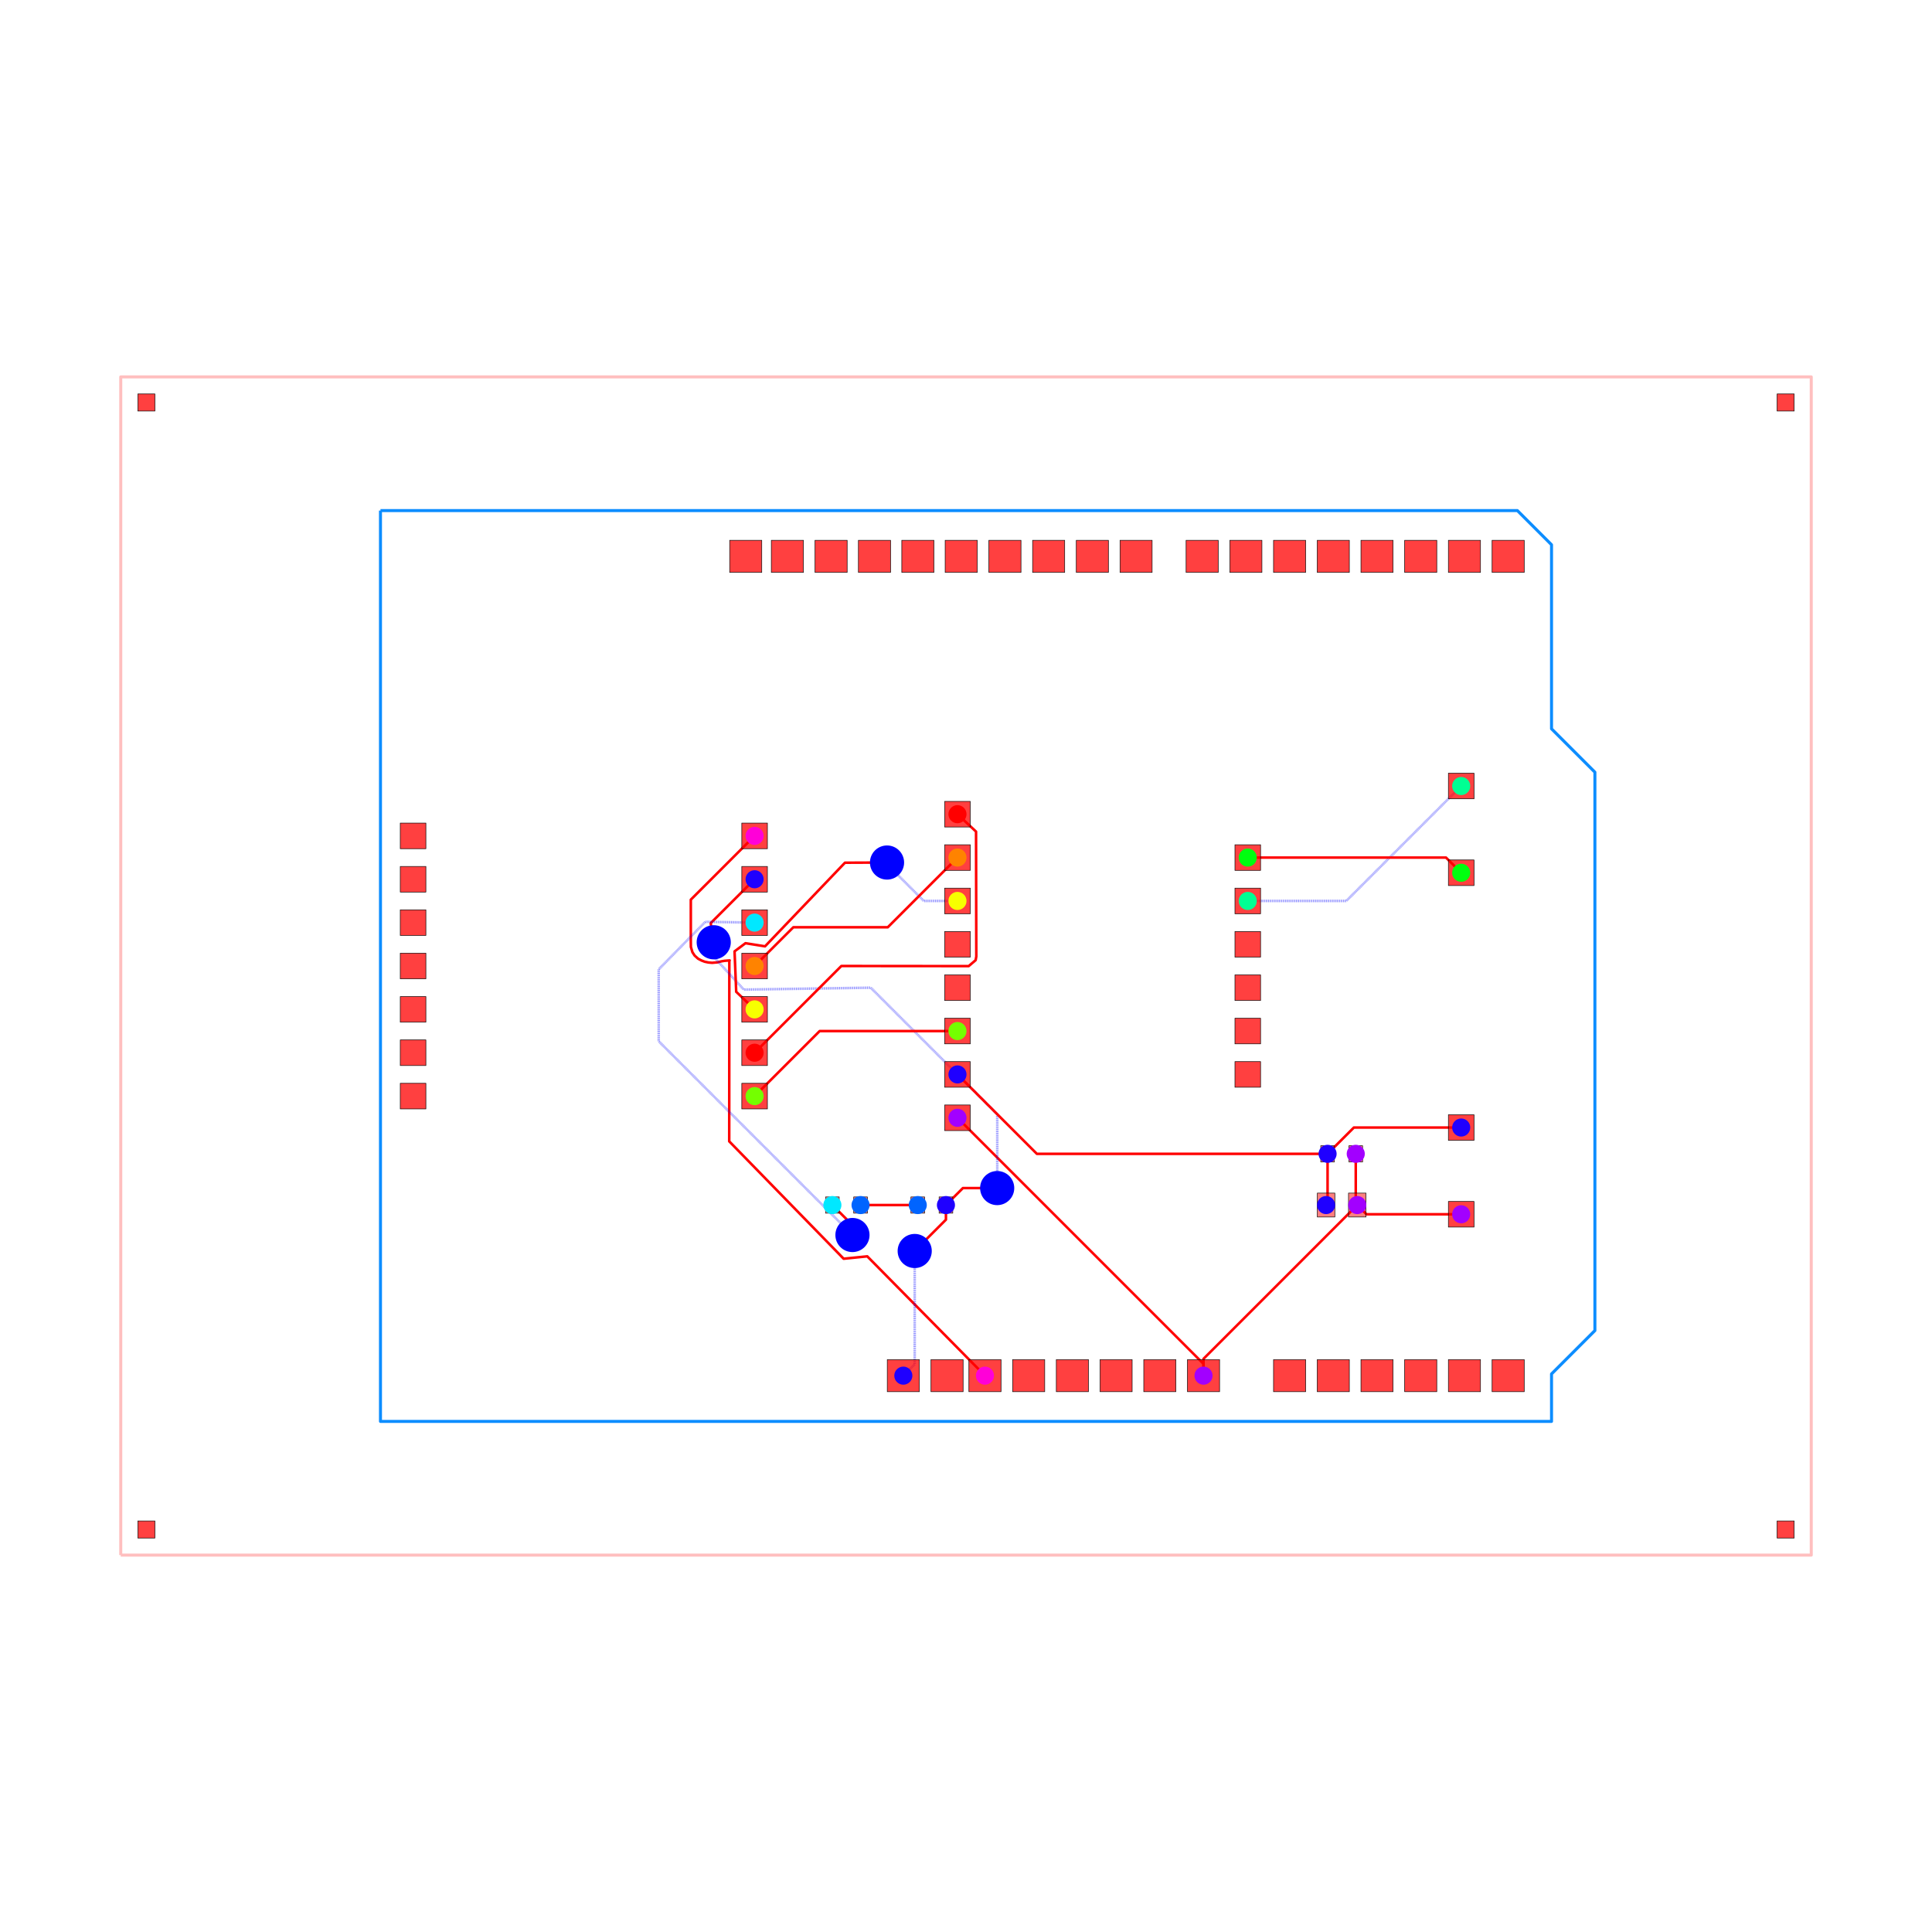
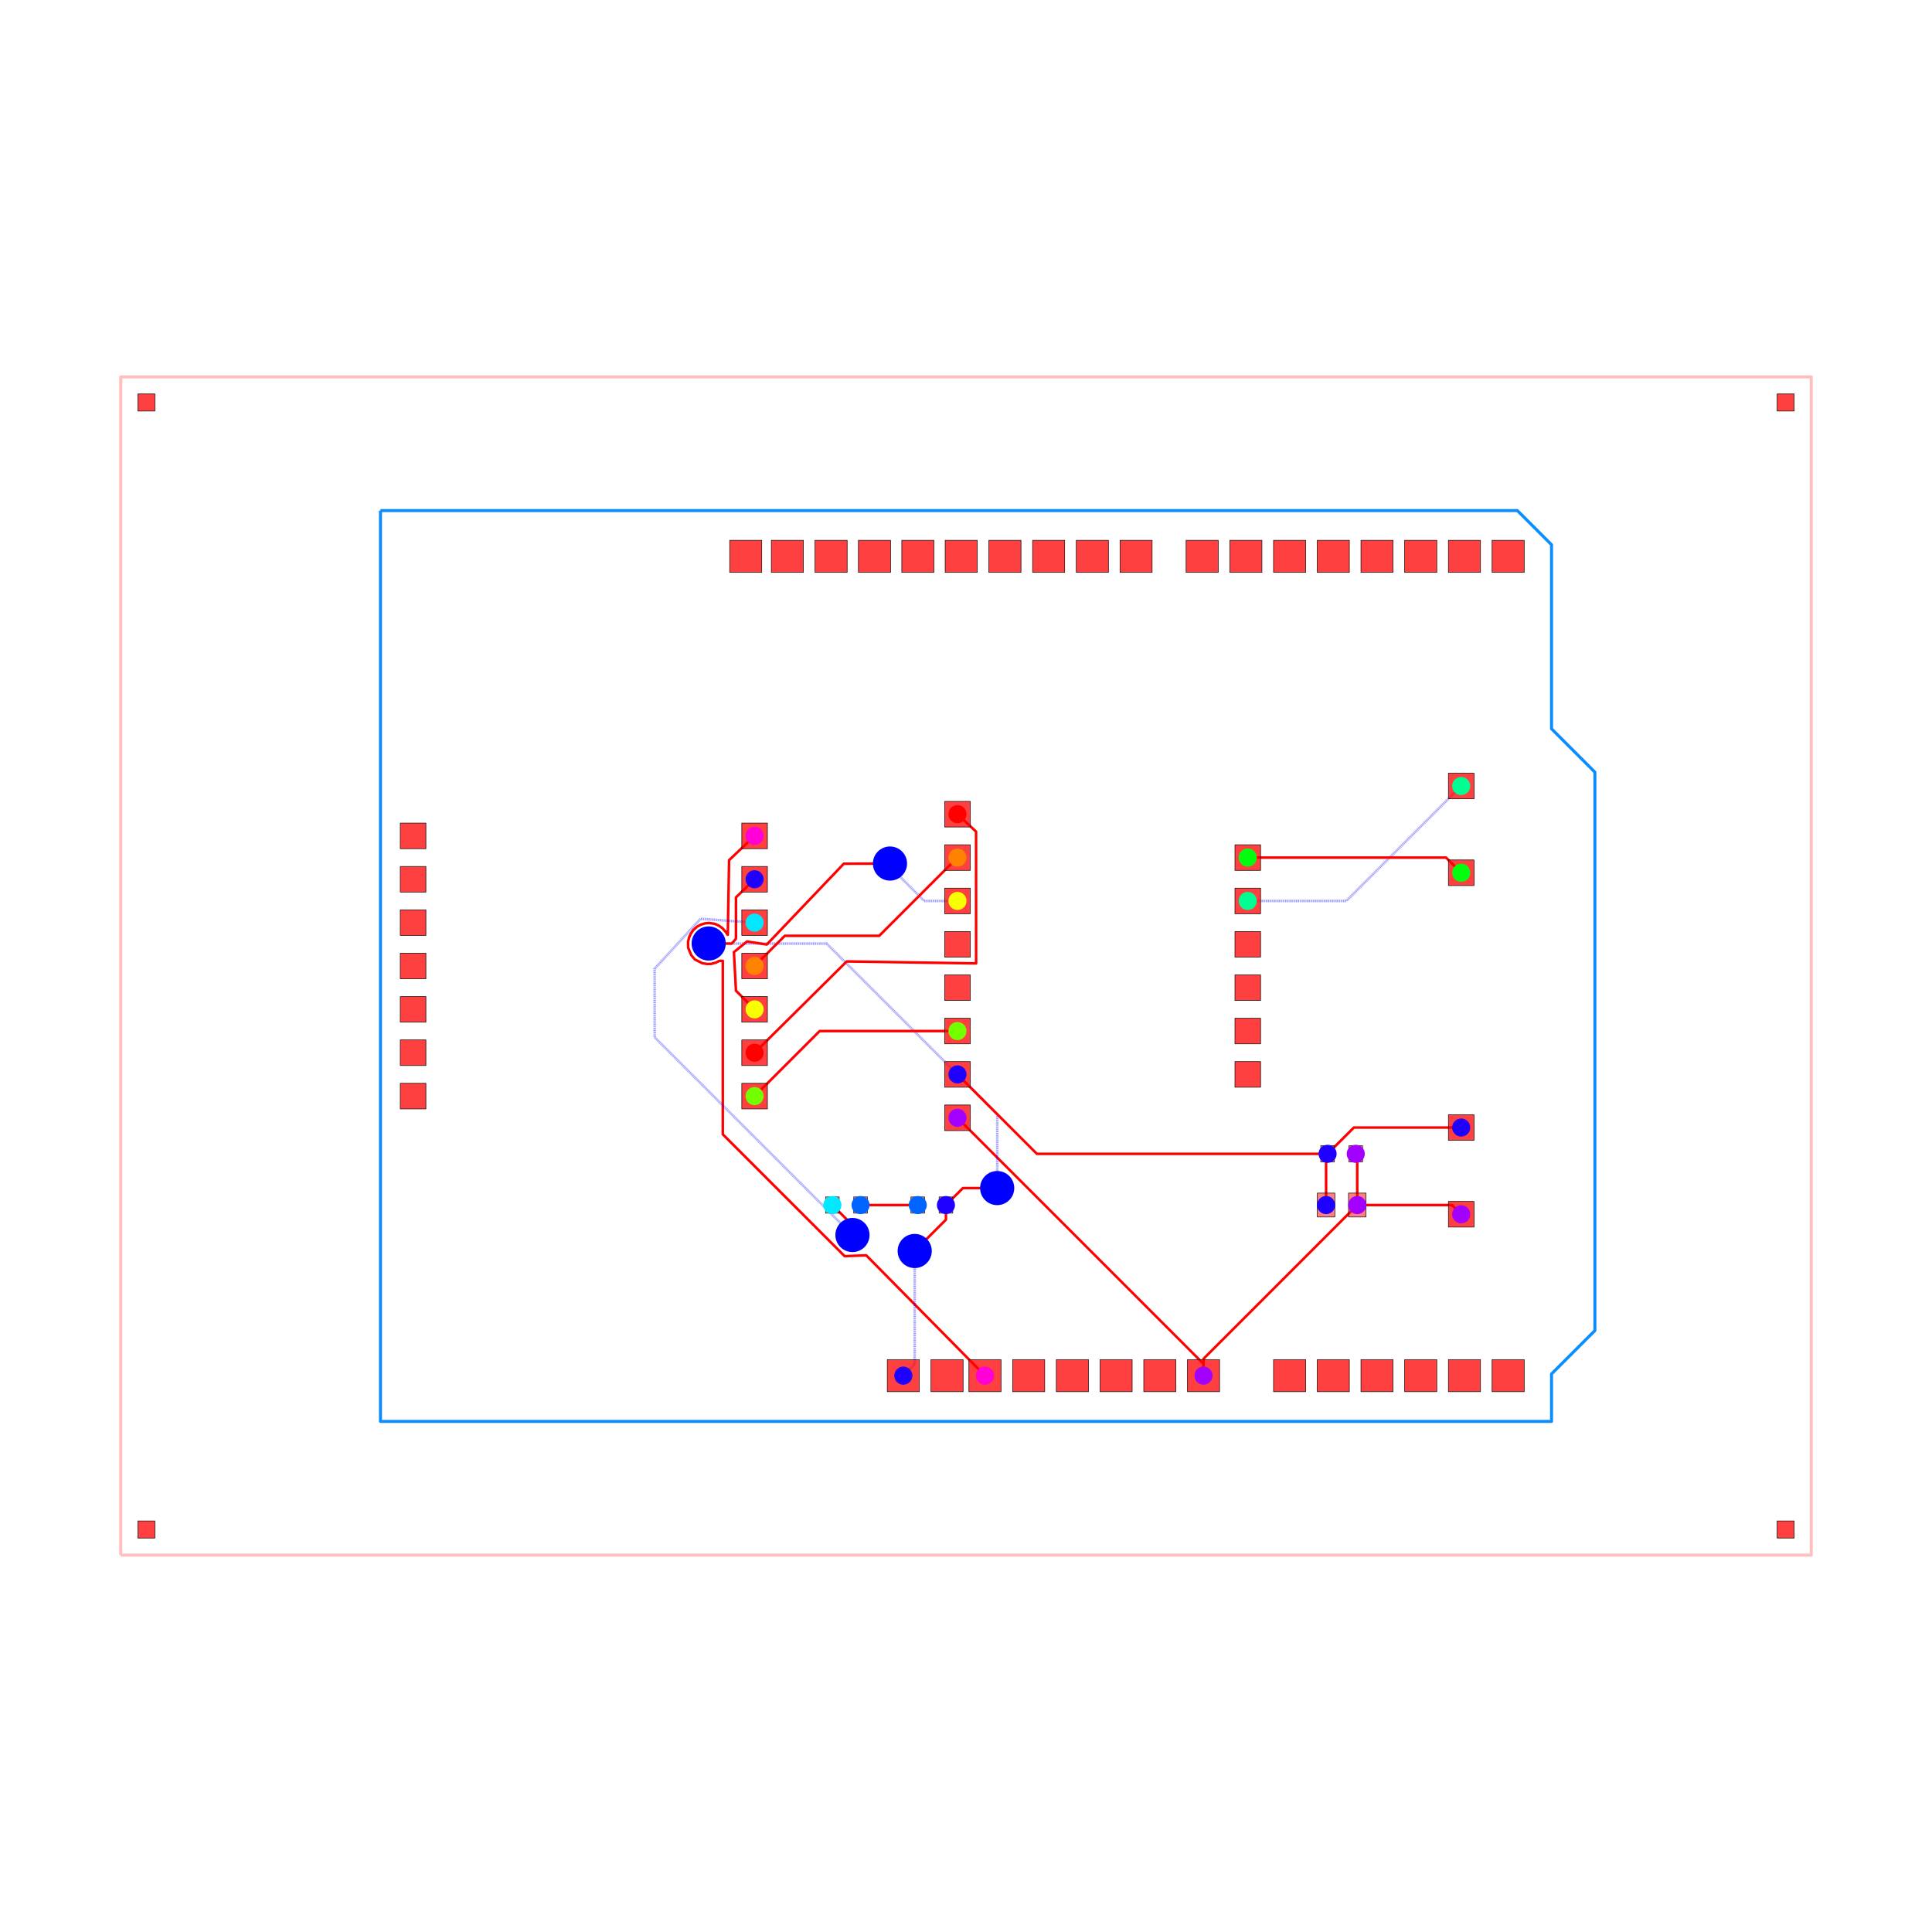
<svg xmlns="http://www.w3.org/2000/svg" width="640" height="640" viewBox="0 0 640 640">
  <rect width="100%" height="100%" fill="white" />
  <g>
    <polyline data-points="-49.5,-34.5 49.5,-34.5 49.5,34.5 -49.5,34.5 -49.5,-34.5" data-type="line" data-label="" points="40,515.152 600,515.152 600,124.848 40,124.848 40,515.152" fill="none" stroke="rgba(255,0,0,0.25)" stroke-linejoin="round" stroke-width="1px" />
  </g>
  <g>
    <polyline data-points="-34.29,26.67 32.29,26.67 34.29,24.67 34.29,13.89 36.83,11.35 36.83,-21.35 34.29,-23.89 34.29,-26.67 -34.29,-26.67 -34.29,26.67" data-type="line" data-label="" points="126.036,169.139 502.651,169.139 513.964,180.453 513.964,241.43 528.331,255.798 528.331,440.768 513.964,455.135 513.964,470.861 126.036,470.861 126.036,169.139" fill="none" stroke="rgba(0, 136, 255, 0.95)" stroke-linejoin="round" stroke-width="1px" />
  </g>
  <g>
-     <polyline data-points="-12.379999999999999,7.62 -16.115539032448595,3.884460967551404 -16.115539032448595,1.4174062806521839 -16.111173597357567,1.1138731233000008 -16.021298833458307,0.8090293455544488 -15.891174984108067,0.6102242823183112 -15.69407611511969,0.43010187185928067 -15.491139086846237,0.3227400940610538 -15.300166825168919,0.25049727807904093 -15.084930986282568,0.20568465834357152 -14.865958487646559,0.18720909747035863 -14.541756131007856,0.21541235259792907 -14.336569479359511,0.27111332450623893 -14.147,0.303 -13.840000000000002,0.327 -13.859913733482967,0.3246103519820441 -13.866282159499763,-10.269464355225553 -7.16498219611527,-17.143280513275098 -5.781715683051156,-17.00332147642494 1.11,-23.99" data-type="line" data-label="" points="249.972,276.897 228.841,298.027 228.841,311.982 228.866,313.699 229.374,315.424 230.111,316.548 231.225,317.567 232.373,318.174 233.454,318.583 234.671,318.837 235.91,318.941 237.744,318.782 238.904,318.466 239.977,318.286 241.713,318.15 241.6,318.164 241.564,378.09 279.471,416.972 287.295,416.18 326.279,455.701" fill="none" stroke="red" stroke-linejoin="round" stroke-width="0.848" />
-   </g>
-   <g>
-     <polyline data-points="22.825,-11 22.825,-13.911999999999999 22.9125,-14" data-type="line" data-label="" points="449.111,382.222 449.111,398.694 449.606,399.192" fill="none" stroke="red" stroke-linejoin="round" stroke-width="0.848" />
-   </g>
-   <g>
-     <polyline data-points="29,-14.54 23.453,-14.54 22.9125,-14" data-type="line" data-label="" points="484.04,402.246 452.663,402.246 449.606,399.192" fill="none" stroke="red" stroke-linejoin="round" stroke-width="0.848" />
-   </g>
-   <g>
-     <polyline data-points="13.91,-23.99 13.91,-23.003 22.9125,-14" data-type="line" data-label="" points="398.683,455.701 398.683,450.118 449.606,399.192" fill="none" stroke="red" stroke-linejoin="round" stroke-width="0.848" />
+     <polyline data-points="-12.379999999999999,7.62 -13.873712664314287,6.198005849731233 -13.950423094119069,1.8276157882942592 -13.980243734241109,1.849335248648327 -14.054804296575904,1.97995774820898 -14.263975172288859,2.2160725330637647 -14.486363521897442,2.370193673953477 -14.716674970639646,2.4722234588981524 -15.060990342176312,2.5192679145809125 -15.303909033539004,2.490838908510652 -15.522917819031711,2.4234704350702856 -15.739046353686554,2.3091538270577656 -15.97203460173288,2.1041115160929995 -16.12318311382752,1.8807901486011072 -16.220502917680335,1.6584038290516627 -16.27476114067693,1.4279023923072318 -16.270809721849115,1.0705490352038989 -16.094922462026037,0.6421151396881348 -15.880544185912939,0.382620578800007 -15.433617184725824,0.16016684161087308 -15.18446341922291,0.1218123386544069 -14.943285852074624,0.11961473906796773 -14.628808266448054,0.20458186870441816 -14.45195456996443,0.2995401269247778 -14.242540736140041,0.3029545994900846 -14.242540736140041,0.29672225782903533 -14.242540736140041,-9.858030212785533 -7.108261274533947,-16.992309674391628 -5.840459175088986,-16.94536895495636 1.11,-23.99" data-type="line" data-label="" points="249.972,276.897 241.522,284.941 241.089,309.662 240.92,309.539 240.498,308.8 239.315,307.465 238.057,306.593 236.754,306.016 234.807,305.75 233.432,305.91 232.194,306.291 230.971,306.938 229.653,308.098 228.798,309.361 228.248,310.619 227.941,311.923 227.963,313.944 228.958,316.368 230.171,317.836 232.699,319.094 234.108,319.311 235.472,319.323 237.251,318.843 238.252,318.306 239.436,318.286 239.436,318.322 239.436,375.763 279.792,416.118 286.963,415.853 326.279,455.701" fill="none" stroke="red" stroke-linejoin="round" stroke-width="0.848" />
+   </g>
+   <g>
+     <polyline data-points="22.9125,-14 22.9125,-11.087500000000002 22.825,-11" data-type="line" data-label="" points="449.606,399.192 449.606,382.717 449.111,382.222" fill="none" stroke="red" stroke-linejoin="round" stroke-width="0.848" />
+   </g>
+   <g>
+     <polyline data-points="22.9125,-14 28.46,-14 29,-14.54" data-type="line" data-label="" points="449.606,399.192 480.986,399.192 484.04,402.246" fill="none" stroke="red" stroke-linejoin="round" stroke-width="0.848" />
+   </g>
+   <g>
+     <polyline data-points="13.91,-23.99 13.91,-23.0025 22.9125,-14" data-type="line" data-label="" points="398.683,455.701 398.683,450.115 449.606,399.192" fill="none" stroke="red" stroke-linejoin="round" stroke-width="0.848" />
  </g>
  <g>
    <polyline data-points="-0.5000000000000006,-8.89 13.91,-23.3 13.91,-23.99" data-type="line" data-label="" points="317.172,370.287 398.683,451.798 398.683,455.701" fill="none" stroke="red" stroke-linejoin="round" stroke-width="0.848" />
  </g>
  <g>
-     <polyline data-points="21.175,-11 21.175,-13.913 21.0875,-14" data-type="line" data-label="" points="439.778,382.222 439.778,398.7 439.283,399.192" fill="none" stroke="red" stroke-linejoin="round" stroke-width="0.848" />
-   </g>
-   <g>
-     <polyline data-points="-0.5000000000000004,-6.3500000000000005 1.8303621194521074,-8.68036211945211 1.8303621194521076,-12.883953640828013 1.8303621194521076,-13.000637880547893 1.826,-13.005" data-type="line" data-label="" points="317.172,355.919 330.354,369.101 330.354,392.879 330.354,393.539 330.329,393.564" fill="none" stroke="rgba(0,0,255,0.5)" stroke-linejoin="round" stroke-width="0.848" stroke-dasharray="0.2 0.2" />
-   </g>
-   <g>
-     <polyline data-points="1.826,-13.005 -0.18000000000000083,-13.005 -1.175,-14" data-type="line" data-label="" points="330.329,393.564 318.982,393.564 313.354,399.192" fill="none" stroke="red" stroke-linejoin="round" stroke-width="0.848" />
+     <polyline data-points="21.0875,-14 21.0875,-11.087500000000002 21.175,-11" data-type="line" data-label="" points="439.283,399.192 439.283,382.717 439.778,382.222" fill="none" stroke="red" stroke-linejoin="round" stroke-width="0.848" />
+   </g>
+   <g>
+     <polyline data-points="-0.5000000000000004,-6.3500000000000005 1.8302885738554386,-8.680288573855439 1.8302885738554386,-12.883983932670311 1.8302885738554386,-13.000684650063137 1.8258080093550724,-13.005165214563503" data-type="line" data-label="" points="317.172,355.919 330.353,369.101 330.353,392.879 330.353,393.539 330.328,393.565" fill="none" stroke="rgba(0,0,255,0.5)" stroke-linejoin="round" stroke-width="0.848" stroke-dasharray="0.2 0.2" />
+   </g>
+   <g>
+     <polyline data-points="1.8258080093550724,-13.005165214563503 -0.18016521456350287,-13.005165214563503 -1.175,-14" data-type="line" data-label="" points="330.328,393.565 318.981,393.565 313.354,399.192" fill="none" stroke="red" stroke-linejoin="round" stroke-width="0.848" />
  </g>
  <g>
    <polyline data-points="21.175,-11 22.715,-9.46 29,-9.46" data-type="line" data-label="" points="439.778,382.222 448.489,373.511 484.04,373.511" fill="none" stroke="red" stroke-linejoin="round" stroke-width="0.848" />
  </g>
  <g>
-     <polyline data-points="-1.175,-14 -1.175,-14.855598936256941 -2.8680312375522674,-16.548630173809208 -2.8680312375522674,-16.55403123755227 -3.004,-16.69" data-type="line" data-label="" points="313.354,399.192 313.354,404.032 303.777,413.608 303.777,413.639 303.008,414.408" fill="none" stroke="red" stroke-linejoin="round" stroke-width="0.848" />
-   </g>
-   <g>
-     <polyline data-points="-3.004,-16.69 -3.004,-23.323999999999998 -3.67,-23.99" data-type="line" data-label="" points="303.008,414.408 303.008,451.934 299.24,455.701" fill="none" stroke="rgba(0,0,255,0.5)" stroke-linejoin="round" stroke-width="0.848" stroke-dasharray="0.2 0.2" />
-   </g>
-   <g>
-     <polyline data-points="-0.5000000000000004,-6.3500000000000005 -5.579209984097725,-1.2707900159022758 -13.011211619771643,-1.3821136684684059 -14.973451445721997,0.7551557806070713 -14.9471555657414,1.03943580131953 -14.9471555657414,1.0379204559154624 -14.773563385103932,1.3897031471155719" data-type="line" data-label="" points="317.172,355.919 288.441,327.188 246.401,327.818 235.302,315.728 235.45,314.12 235.45,314.129 236.432,312.139" fill="none" stroke="rgba(0,0,255,0.5)" stroke-linejoin="round" stroke-width="0.848" stroke-dasharray="0.2 0.2" />
-   </g>
-   <g>
-     <polyline data-points="-14.773563385103932,1.3897031471155719 -14.951164352009338,2.5088356479906633 -12.379999999999999,5.079999999999999" data-type="line" data-label="" points="236.432,312.139 235.428,305.809 249.972,291.265" fill="none" stroke="red" stroke-linejoin="round" stroke-width="0.848" />
+     <polyline data-points="-1.175,-14 -1.175,-14.855038489347628 -2.868427531128642,-16.54846602047627 -2.868427531128642,-16.55378796135313 -3.004196049243429,-16.689556479467917" data-type="line" data-label="" points="313.354,399.192 313.354,404.029 303.775,413.607 303.775,413.638 303.007,414.406" fill="none" stroke="red" stroke-linejoin="round" stroke-width="0.848" />
+   </g>
+   <g>
+     <polyline data-points="-3.004196049243429,-16.689556479467917 -3.004196049243429,-23.324196049243426 -3.67,-23.99" data-type="line" data-label="" points="303.007,414.406 303.007,451.935 299.24,455.701" fill="none" stroke="rgba(0,0,255,0.5)" stroke-linejoin="round" stroke-width="0.848" stroke-dasharray="0.2 0.2" />
+   </g>
+   <g>
+     <polyline data-points="-0.5000000000000004,-6.3500000000000005 -8.163295374932652,1.3132953749326504 -14.825661409057101,1.3132953749326506 -15.068775786018096,1.3185794945958345" data-type="line" data-label="" points="317.172,355.919 273.824,312.571 236.138,312.571 234.762,312.541" fill="none" stroke="rgba(0,0,255,0.5)" stroke-linejoin="round" stroke-width="0.848" stroke-dasharray="0.2 0.2" />
+   </g>
+   <g>
+     <polyline data-points="-15.068775786018096,1.3185794945958345 -13.729723007592675,1.313294971933352 -13.615180974263767,1.4278370052622607 -13.469992709381762,1.6028803518259758 -13.469992709381762,4.019862372299947 -12.379999999999999,5.079999999999999" data-type="line" data-label="" points="234.762,312.541 242.337,312.571 242.985,311.923 243.806,310.933 243.806,297.261 249.972,291.265" fill="none" stroke="red" stroke-linejoin="round" stroke-width="0.848" />
  </g>
  <g>
    <polyline data-points="-0.5000000000000004,-6.3500000000000005 4.149999999999999,-11 21.175,-11" data-type="line" data-label="" points="317.172,355.919 343.475,382.222 439.778,382.222" fill="none" stroke="red" stroke-linejoin="round" stroke-width="0.848" />
  </g>
  <g>
    <polyline data-points="-2.825,-14 -6.175,-14" data-type="line" data-label="" points="304.02,399.192 285.071,399.192" fill="none" stroke="red" stroke-linejoin="round" stroke-width="0.848" />
  </g>
  <g>
-     <polyline data-points="-12.379999999999999,2.54 -15.265061880124613,2.587922554252546 -17.996903341623266,-0.19689418842833714 -17.99578300987679,-4.407216990123212 -6.6673216150709536,-15.735678384929047 -6.649,-15.754" data-type="line" data-label="" points="249.972,305.632 233.652,305.361 218.199,321.114 218.206,344.93 282.286,409.01 282.389,409.114" fill="none" stroke="rgba(0,0,255,0.5)" stroke-linejoin="round" stroke-width="0.848" stroke-dasharray="0.2 0.2" />
-   </g>
-   <g>
-     <polyline data-points="-6.649,-15.754 -6.649,-15.176 -7.825,-14" data-type="line" data-label="" points="282.389,409.114 282.389,405.844 275.737,399.192" fill="none" stroke="red" stroke-linejoin="round" stroke-width="0.848" />
+     <polyline data-points="-12.379999999999999,2.54 -15.544071317694927,2.766331573156518 -18.23408727907302,-0.15738632259904148 -18.232126185417115,-4.173999673260941 -6.752359869161898,-15.653765989516158 -6.7495670562717285,-15.653765989516158 -6.64914055163108,-15.754192494156806" data-type="line" data-label="" points="249.972,305.632 232.074,304.352 216.858,320.89 216.869,343.611 281.805,408.547 281.821,408.547 282.389,409.115" fill="none" stroke="rgba(0,0,255,0.5)" stroke-linejoin="round" stroke-width="0.848" stroke-dasharray="0.2 0.2" />
+   </g>
+   <g>
+     <polyline data-points="-6.64914055163108,-15.754192494156806 -6.64914055163108,-15.17585944836892 -7.825,-14" data-type="line" data-label="" points="282.389,409.115 282.389,405.843 275.737,399.192" fill="none" stroke="red" stroke-linejoin="round" stroke-width="0.848" />
  </g>
  <g>
    <polyline data-points="16.5,3.8100000000000005 22.270000000000003,3.8100000000000005 29,10.54" data-type="line" data-label="" points="413.333,298.448 445.972,298.448 484.04,260.38" fill="none" stroke="rgba(0,0,255,0.5)" stroke-linejoin="round" stroke-width="0.848" stroke-dasharray="0.2 0.2" />
  </g>
  <g>
    <polyline data-points="16.5,6.35 28.11,6.35 29,5.46" data-type="line" data-label="" points="413.333,284.081 479.006,284.081 484.04,289.115" fill="none" stroke="red" stroke-linejoin="round" stroke-width="0.848" />
  </g>
  <g>
    <polyline data-points="-0.5000000000000002,-3.8100000000000005 -8.57,-3.8100000000000005 -12.379999999999999,-7.62" data-type="line" data-label="" points="317.172,341.552 271.523,341.552 249.972,363.103" fill="none" stroke="red" stroke-linejoin="round" stroke-width="0.848" />
  </g>
  <g>
-     <polyline data-points="-0.4999999999999998,3.8099999999999987 -2.471703855705023,3.8099999999999987 -4.593548653914081,5.931844798209057 -4.593548653914081,6.028351064893331 -4.62465922620403,6.05946163718328" data-type="line" data-label="" points="317.172,298.448 306.019,298.448 294.016,286.446 294.016,285.9 293.84,285.724" fill="none" stroke="rgba(0,0,255,0.5)" stroke-linejoin="round" stroke-width="0.848" stroke-dasharray="0.2 0.2" />
-   </g>
-   <g>
-     <polyline data-points="-4.62465922620403,6.05946163718328 -7.089441313111011,6.048962011544788 -11.769414430962609,1.1520180152155004 -12.914177894850654,1.3346744531504116 -13.554033190639625,0.8576037359368637 -13.457615550138163,-1.5104544811440455 -12.379999999999999,-2.54" data-type="line" data-label="" points="293.84,285.724 279.898,285.784 253.426,313.484 246.95,312.45 243.331,315.149 243.876,328.544 249.972,334.368" fill="none" stroke="red" stroke-linejoin="round" stroke-width="0.848" />
-   </g>
-   <g>
-     <polyline data-points="-0.4999999999999996,6.35 -4.582056714093773,2.2679432859062265 -10.069912885451132,2.2679432859062265 -10.112056714093775,2.2679432859062265 -12.379999999999999,0" data-type="line" data-label="" points="317.172,284.081 294.081,307.171 263.039,307.171 262.8,307.171 249.972,320" fill="none" stroke="red" stroke-linejoin="round" stroke-width="0.848" />
-   </g>
-   <g>
-     <polyline data-points="-0.49999999999999944,8.89 0.5884561571269298,7.8697274155375565 0.6031199269685501,0.5591941928073673 0.5651357139356389,0.3417092205122742 0.15602005967902516,-0.006351716385023185 -7.300000000000001,0 -12.379999999999999,-5.08" data-type="line" data-label="" points="317.172,269.713 323.329,275.484 323.412,316.837 323.197,318.067 320.883,320.036 278.707,320 249.972,348.735" fill="none" stroke="red" stroke-linejoin="round" stroke-width="0.848" />
+     <polyline data-points="-0.4999999999999998,3.8099999999999987 -2.447605151562504,3.8099999999999987 -4.429127392479087,5.791522240916581 -4.429127392479087,5.977120538532798 -4.45147266491438,5.999465810968092" data-type="line" data-label="" points="317.172,298.448 306.155,298.448 294.946,287.24 294.946,286.19 294.82,286.064" fill="none" stroke="rgba(0,0,255,0.5)" stroke-linejoin="round" stroke-width="0.848" stroke-dasharray="0.2 0.2" />
+   </g>
+   <g>
+     <polyline data-points="-4.45147266491438,5.999465810968092 -7.155070204624997,5.991725722113745 -11.66598935468944,1.259475962632306 -12.828837655125481,1.434571691728092 -13.590871176872428,0.8124246481587709 -13.471329591704668,-1.4486704082953308 -12.379999999999999,-2.54" data-type="line" data-label="" points="294.82,286.064 279.527,286.107 254.011,312.876 247.433,311.885 243.122,315.404 243.799,328.194 249.972,334.368" fill="none" stroke="red" stroke-linejoin="round" stroke-width="0.848" />
+   </g>
+   <g>
+     <polyline data-points="-0.4999999999999996,6.35 -5.082387296397687,1.767612703602313 -10.612387296397687,1.767612703602313 -12.379999999999999,0" data-type="line" data-label="" points="317.172,284.081 291.251,310.001 259.97,310.001 249.972,320" fill="none" stroke="red" stroke-linejoin="round" stroke-width="0.848" />
+   </g>
+   <g>
+     <polyline data-points="-0.49999999999999944,8.89 0.5897809000091212,7.867918104055615 0.5919796737679089,0.15185785584906733 -6.98498193947082,0.26754486111108544 -12.379999999999999,-5.08" data-type="line" data-label="" points="317.172,269.713 323.336,275.495 323.349,319.141 280.489,318.487 249.972,348.735" fill="none" stroke="red" stroke-linejoin="round" stroke-width="0.848" />
  </g>
  <g>
    <rect data-type="rect" data-label="top source_net_1" data-x="22.9125" data-y="-14" x="446.707" y="395.232" width="5.798" height="7.919" fill="rgba(255,0,0,0.5)" stroke="black" stroke-width="0.177" />
  </g>
  <g>
    <rect data-type="rect" data-label="top source_net_0" data-x="21.0875" data-y="-14" x="436.384" y="395.232" width="5.798" height="7.919" fill="rgba(255,0,0,0.5)" stroke="black" stroke-width="0.177" />
  </g>
  <g>
    <rect data-type="rect" data-label="top source_net_1" data-x="22.825" data-y="-11" x="446.848" y="379.535" width="4.525" height="5.374" fill="rgba(255,0,0,0.5)" stroke="black" stroke-width="0.177" />
  </g>
  <g>
    <rect data-type="rect" data-label="top source_net_0" data-x="21.175" data-y="-11" x="437.515" y="379.535" width="4.525" height="5.374" fill="rgba(255,0,0,0.5)" stroke="black" stroke-width="0.177" />
  </g>
  <g>
    <rect data-type="rect" data-label="top source_trace_20" data-x="-7.825" data-y="-14" x="273.475" y="396.505" width="4.525" height="5.374" fill="rgba(255,0,0,0.5)" stroke="black" stroke-width="0.177" />
  </g>
  <g>
    <rect data-type="rect" data-label="top source_trace_21" data-x="-6.175" data-y="-14" x="282.808" y="396.505" width="4.525" height="5.374" fill="rgba(255,0,0,0.5)" stroke="black" stroke-width="0.177" />
  </g>
  <g>
    <rect data-type="rect" data-label="top source_trace_21" data-x="-2.825" data-y="-14" x="301.758" y="396.505" width="4.525" height="5.374" fill="rgba(255,0,0,0.5)" stroke="black" stroke-width="0.177" />
  </g>
  <g>
    <rect data-type="rect" data-label="top source_net_0" data-x="-1.175" data-y="-14" x="311.091" y="396.505" width="4.525" height="5.374" fill="rgba(255,0,0,0.5)" stroke="black" stroke-width="0.177" />
  </g>
  <g>
    <rect data-type="rect" data-label="top bottom" data-x="31.75" data-y="-23.99" x="494.279" y="450.384" width="10.634" height="10.634" fill="rgba(255,0,0,0.75)" stroke="black" stroke-width="0.177" />
  </g>
  <g>
    <rect data-type="rect" data-label="top bottom" data-x="29.19" data-y="-23.99" x="479.798" y="450.384" width="10.634" height="10.634" fill="rgba(255,0,0,0.75)" stroke="black" stroke-width="0.177" />
  </g>
  <g>
    <rect data-type="rect" data-label="top bottom" data-x="26.63" data-y="-23.99" x="465.317" y="450.384" width="10.634" height="10.634" fill="rgba(255,0,0,0.75)" stroke="black" stroke-width="0.177" />
  </g>
  <g>
    <rect data-type="rect" data-label="top bottom" data-x="24.07" data-y="-23.99" x="450.836" y="450.384" width="10.634" height="10.634" fill="rgba(255,0,0,0.75)" stroke="black" stroke-width="0.177" />
  </g>
  <g>
    <rect data-type="rect" data-label="top bottom" data-x="21.51" data-y="-23.99" x="436.356" y="450.384" width="10.634" height="10.634" fill="rgba(255,0,0,0.75)" stroke="black" stroke-width="0.177" />
  </g>
  <g>
    <rect data-type="rect" data-label="top bottom" data-x="18.95" data-y="-23.99" x="421.875" y="450.384" width="10.634" height="10.634" fill="rgba(255,0,0,0.75)" stroke="black" stroke-width="0.177" />
  </g>
  <g>
    <rect data-type="rect" data-label="top source_net_1 bottom source_net_1" data-x="13.91" data-y="-23.99" x="393.366" y="450.384" width="10.634" height="10.634" fill="rgba(255,0,0,0.75)" stroke="black" stroke-width="0.177" />
  </g>
  <g>
    <rect data-type="rect" data-label="top bottom" data-x="11.35" data-y="-23.99" x="378.885" y="450.384" width="10.634" height="10.634" fill="rgba(255,0,0,0.75)" stroke="black" stroke-width="0.177" />
  </g>
  <g>
    <rect data-type="rect" data-label="top bottom" data-x="8.79" data-y="-23.99" x="364.404" y="450.384" width="10.634" height="10.634" fill="rgba(255,0,0,0.75)" stroke="black" stroke-width="0.177" />
  </g>
  <g>
    <rect data-type="rect" data-label="top bottom" data-x="6.23" data-y="-23.99" x="349.923" y="450.384" width="10.634" height="10.634" fill="rgba(255,0,0,0.75)" stroke="black" stroke-width="0.177" />
  </g>
  <g>
    <rect data-type="rect" data-label="top bottom" data-x="3.67" data-y="-23.99" x="335.442" y="450.384" width="10.634" height="10.634" fill="rgba(255,0,0,0.75)" stroke="black" stroke-width="0.177" />
  </g>
  <g>
    <rect data-type="rect" data-label="top source_net_2 bottom source_net_2" data-x="1.11" data-y="-23.99" x="320.962" y="450.384" width="10.634" height="10.634" fill="rgba(255,0,0,0.75)" stroke="black" stroke-width="0.177" />
  </g>
  <g>
    <rect data-type="rect" data-label="top bottom" data-x="-1.11" data-y="-23.99" x="308.404" y="450.384" width="10.634" height="10.634" fill="rgba(255,0,0,0.75)" stroke="black" stroke-width="0.177" />
  </g>
  <g>
    <rect data-type="rect" data-label="top source_net_0 bottom source_net_0" data-x="-3.67" data-y="-23.99" x="293.923" y="450.384" width="10.634" height="10.634" fill="rgba(255,0,0,0.75)" stroke="black" stroke-width="0.177" />
  </g>
  <g>
    <rect data-type="rect" data-label="top bottom" data-x="31.75" data-y="23.99" x="494.279" y="178.982" width="10.634" height="10.634" fill="rgba(255,0,0,0.75)" stroke="black" stroke-width="0.177" />
  </g>
  <g>
    <rect data-type="rect" data-label="top bottom" data-x="29.19" data-y="23.99" x="479.798" y="178.982" width="10.634" height="10.634" fill="rgba(255,0,0,0.75)" stroke="black" stroke-width="0.177" />
  </g>
  <g>
    <rect data-type="rect" data-label="top bottom" data-x="26.63" data-y="23.99" x="465.317" y="178.982" width="10.634" height="10.634" fill="rgba(255,0,0,0.75)" stroke="black" stroke-width="0.177" />
  </g>
  <g>
    <rect data-type="rect" data-label="top bottom" data-x="24.07" data-y="23.99" x="450.836" y="178.982" width="10.634" height="10.634" fill="rgba(255,0,0,0.75)" stroke="black" stroke-width="0.177" />
  </g>
  <g>
    <rect data-type="rect" data-label="top bottom" data-x="21.51" data-y="23.99" x="436.356" y="178.982" width="10.634" height="10.634" fill="rgba(255,0,0,0.75)" stroke="black" stroke-width="0.177" />
  </g>
  <g>
    <rect data-type="rect" data-label="top bottom" data-x="18.95" data-y="23.99" x="421.875" y="178.982" width="10.634" height="10.634" fill="rgba(255,0,0,0.75)" stroke="black" stroke-width="0.177" />
  </g>
  <g>
    <rect data-type="rect" data-label="top bottom" data-x="16.39" data-y="23.99" x="407.394" y="178.982" width="10.634" height="10.634" fill="rgba(255,0,0,0.75)" stroke="black" stroke-width="0.177" />
  </g>
  <g>
    <rect data-type="rect" data-label="top bottom" data-x="13.83" data-y="23.99" x="392.913" y="178.982" width="10.634" height="10.634" fill="rgba(255,0,0,0.75)" stroke="black" stroke-width="0.177" />
  </g>
  <g>
    <rect data-type="rect" data-label="top bottom" data-x="9.96" data-y="23.99" x="371.022" y="178.982" width="10.634" height="10.634" fill="rgba(255,0,0,0.75)" stroke="black" stroke-width="0.177" />
  </g>
  <g>
    <rect data-type="rect" data-label="top bottom" data-x="7.4" data-y="23.99" x="356.541" y="178.982" width="10.634" height="10.634" fill="rgba(255,0,0,0.75)" stroke="black" stroke-width="0.177" />
  </g>
  <g>
    <rect data-type="rect" data-label="top bottom" data-x="4.84" data-y="23.99" x="342.061" y="178.982" width="10.634" height="10.634" fill="rgba(255,0,0,0.75)" stroke="black" stroke-width="0.177" />
  </g>
  <g>
    <rect data-type="rect" data-label="top bottom" data-x="2.28" data-y="23.99" x="327.58" y="178.982" width="10.634" height="10.634" fill="rgba(255,0,0,0.75)" stroke="black" stroke-width="0.177" />
  </g>
  <g>
    <rect data-type="rect" data-label="top bottom" data-x="-0.28" data-y="23.99" x="313.099" y="178.982" width="10.634" height="10.634" fill="rgba(255,0,0,0.75)" stroke="black" stroke-width="0.177" />
  </g>
  <g>
    <rect data-type="rect" data-label="top bottom" data-x="-2.82" data-y="23.99" x="298.731" y="178.982" width="10.634" height="10.634" fill="rgba(255,0,0,0.75)" stroke="black" stroke-width="0.177" />
  </g>
  <g>
    <rect data-type="rect" data-label="top bottom" data-x="-5.36" data-y="23.99" x="284.364" y="178.982" width="10.634" height="10.634" fill="rgba(255,0,0,0.75)" stroke="black" stroke-width="0.177" />
  </g>
  <g>
    <rect data-type="rect" data-label="top bottom" data-x="-7.9" data-y="23.99" x="269.996" y="178.982" width="10.634" height="10.634" fill="rgba(255,0,0,0.75)" stroke="black" stroke-width="0.177" />
  </g>
  <g>
    <rect data-type="rect" data-label="top bottom" data-x="-10.46" data-y="23.99" x="255.515" y="178.982" width="10.634" height="10.634" fill="rgba(255,0,0,0.75)" stroke="black" stroke-width="0.177" />
  </g>
  <g>
    <rect data-type="rect" data-label="top bottom" data-x="-12.9" data-y="23.99" x="241.713" y="178.982" width="10.634" height="10.634" fill="rgba(255,0,0,0.75)" stroke="black" stroke-width="0.177" />
  </g>
  <g>
    <rect data-type="rect" data-label="top bottom" data-x="-32.379999999999995" data-y="-7.62" x="132.598" y="358.861" width="8.485" height="8.485" fill="rgba(255,0,0,0.75)" stroke="black" stroke-width="0.177" />
  </g>
  <g>
    <rect data-type="rect" data-label="top bottom" data-x="-32.379999999999995" data-y="-5.08" x="132.598" y="344.493" width="8.485" height="8.485" fill="rgba(255,0,0,0.75)" stroke="black" stroke-width="0.177" />
  </g>
  <g>
    <rect data-type="rect" data-label="top bottom" data-x="-32.379999999999995" data-y="-2.54" x="132.598" y="330.125" width="8.485" height="8.485" fill="rgba(255,0,0,0.75)" stroke="black" stroke-width="0.177" />
  </g>
  <g>
    <rect data-type="rect" data-label="top bottom" data-x="-32.379999999999995" data-y="0" x="132.598" y="315.758" width="8.485" height="8.485" fill="rgba(255,0,0,0.75)" stroke="black" stroke-width="0.177" />
  </g>
  <g>
    <rect data-type="rect" data-label="top bottom" data-x="-32.379999999999995" data-y="2.54" x="132.598" y="301.39" width="8.485" height="8.485" fill="rgba(255,0,0,0.75)" stroke="black" stroke-width="0.177" />
  </g>
  <g>
    <rect data-type="rect" data-label="top bottom" data-x="-32.379999999999995" data-y="5.079999999999999" x="132.598" y="287.022" width="8.485" height="8.485" fill="rgba(255,0,0,0.75)" stroke="black" stroke-width="0.177" />
  </g>
  <g>
    <rect data-type="rect" data-label="top bottom" data-x="-32.379999999999995" data-y="7.62" x="132.598" y="272.655" width="8.485" height="8.485" fill="rgba(255,0,0,0.75)" stroke="black" stroke-width="0.177" />
  </g>
  <g>
    <rect data-type="rect" data-label="top source_trace_6 bottom source_trace_6" data-x="-12.379999999999999" data-y="-7.62" x="245.729" y="358.861" width="8.485" height="8.485" fill="rgba(255,0,0,0.75)" stroke="black" stroke-width="0.177" />
  </g>
  <g>
    <rect data-type="rect" data-label="top source_trace_3 bottom source_trace_3" data-x="-12.379999999999999" data-y="-5.08" x="245.729" y="344.493" width="8.485" height="8.485" fill="rgba(255,0,0,0.75)" stroke="black" stroke-width="0.177" />
  </g>
  <g>
    <rect data-type="rect" data-label="top source_trace_5 bottom source_trace_5" data-x="-12.379999999999999" data-y="-2.54" x="245.729" y="330.125" width="8.485" height="8.485" fill="rgba(255,0,0,0.75)" stroke="black" stroke-width="0.177" />
  </g>
  <g>
    <rect data-type="rect" data-label="top source_trace_4 bottom source_trace_4" data-x="-12.379999999999999" data-y="0" x="245.729" y="315.758" width="8.485" height="8.485" fill="rgba(255,0,0,0.75)" stroke="black" stroke-width="0.177" />
  </g>
  <g>
    <rect data-type="rect" data-label="top source_trace_20 bottom source_trace_20" data-x="-12.379999999999999" data-y="2.54" x="245.729" y="301.39" width="8.485" height="8.485" fill="rgba(255,0,0,0.75)" stroke="black" stroke-width="0.177" />
  </g>
  <g>
    <rect data-type="rect" data-label="top source_net_0 bottom source_net_0" data-x="-12.379999999999999" data-y="5.079999999999999" x="245.729" y="287.022" width="8.485" height="8.485" fill="rgba(255,0,0,0.75)" stroke="black" stroke-width="0.177" />
  </g>
  <g>
    <rect data-type="rect" data-label="top source_net_2 bottom source_net_2" data-x="-12.379999999999999" data-y="7.62" x="245.729" y="272.655" width="8.485" height="8.485" fill="rgba(255,0,0,0.75)" stroke="black" stroke-width="0.177" />
  </g>
  <g>
    <rect data-type="rect" data-label="top source_net_1 bottom source_net_1" data-x="-0.5000000000000006" data-y="-8.89" x="312.929" y="366.044" width="8.485" height="8.485" fill="rgba(255,0,0,0.75)" stroke="black" stroke-width="0.177" />
  </g>
  <g>
    <rect data-type="rect" data-label="top source_net_0 bottom source_net_0" data-x="-0.5000000000000004" data-y="-6.3500000000000005" x="312.929" y="351.677" width="8.485" height="8.485" fill="rgba(255,0,0,0.75)" stroke="black" stroke-width="0.177" />
  </g>
  <g>
    <rect data-type="rect" data-label="top source_trace_6 bottom source_trace_6" data-x="-0.5000000000000002" data-y="-3.8100000000000005" x="312.929" y="337.309" width="8.485" height="8.485" fill="rgba(255,0,0,0.75)" stroke="black" stroke-width="0.177" />
  </g>
  <g>
    <rect data-type="rect" data-label="top bottom" data-x="-0.5000000000000001" data-y="-1.2700000000000005" x="312.929" y="322.941" width="8.485" height="8.485" fill="rgba(255,0,0,0.75)" stroke="black" stroke-width="0.177" />
  </g>
  <g>
    <rect data-type="rect" data-label="top bottom" data-x="-0.49999999999999994" data-y="1.2699999999999996" x="312.929" y="308.574" width="8.485" height="8.485" fill="rgba(255,0,0,0.75)" stroke="black" stroke-width="0.177" />
  </g>
  <g>
    <rect data-type="rect" data-label="top source_trace_5 bottom source_trace_5" data-x="-0.4999999999999998" data-y="3.8099999999999987" x="312.929" y="294.206" width="8.485" height="8.485" fill="rgba(255,0,0,0.75)" stroke="black" stroke-width="0.177" />
  </g>
  <g>
    <rect data-type="rect" data-label="top source_trace_4 bottom source_trace_4" data-x="-0.4999999999999996" data-y="6.35" x="312.929" y="279.838" width="8.485" height="8.485" fill="rgba(255,0,0,0.75)" stroke="black" stroke-width="0.177" />
  </g>
  <g>
    <rect data-type="rect" data-label="top source_trace_3 bottom source_trace_3" data-x="-0.49999999999999944" data-y="8.89" x="312.929" y="265.471" width="8.485" height="8.485" fill="rgba(255,0,0,0.75)" stroke="black" stroke-width="0.177" />
  </g>
  <g>
    <rect data-type="rect" data-label="top bottom" data-x="16.5" data-y="-6.35" x="409.091" y="351.677" width="8.485" height="8.485" fill="rgba(255,0,0,0.75)" stroke="black" stroke-width="0.177" />
  </g>
  <g>
    <rect data-type="rect" data-label="top bottom" data-x="16.5" data-y="-3.8099999999999996" x="409.091" y="337.309" width="8.485" height="8.485" fill="rgba(255,0,0,0.75)" stroke="black" stroke-width="0.177" />
  </g>
  <g>
    <rect data-type="rect" data-label="top bottom" data-x="16.5" data-y="-1.2699999999999996" x="409.091" y="322.941" width="8.485" height="8.485" fill="rgba(255,0,0,0.75)" stroke="black" stroke-width="0.177" />
  </g>
  <g>
    <rect data-type="rect" data-label="top bottom" data-x="16.5" data-y="1.2700000000000005" x="409.091" y="308.574" width="8.485" height="8.485" fill="rgba(255,0,0,0.75)" stroke="black" stroke-width="0.177" />
  </g>
  <g>
    <rect data-type="rect" data-label="top source_trace_19 bottom source_trace_19" data-x="16.5" data-y="3.8100000000000005" x="409.091" y="294.206" width="8.485" height="8.485" fill="rgba(255,0,0,0.75)" stroke="black" stroke-width="0.177" />
  </g>
  <g>
    <rect data-type="rect" data-label="top source_trace_18 bottom source_trace_18" data-x="16.5" data-y="6.35" x="409.091" y="279.838" width="8.485" height="8.485" fill="rgba(255,0,0,0.75)" stroke="black" stroke-width="0.177" />
  </g>
  <g>
    <rect data-type="rect" data-label="top source_net_1 bottom source_net_1" data-x="29" data-y="-14.54" x="479.798" y="398.004" width="8.485" height="8.485" fill="rgba(255,0,0,0.75)" stroke="black" stroke-width="0.177" />
  </g>
  <g>
    <rect data-type="rect" data-label="top source_net_0 bottom source_net_0" data-x="29" data-y="-9.46" x="479.798" y="369.269" width="8.485" height="8.485" fill="rgba(255,0,0,0.75)" stroke="black" stroke-width="0.177" />
  </g>
  <g>
    <rect data-type="rect" data-label="top source_trace_18 bottom source_trace_18" data-x="29" data-y="5.46" x="479.798" y="284.873" width="8.485" height="8.485" fill="rgba(255,0,0,0.75)" stroke="black" stroke-width="0.177" />
  </g>
  <g>
    <rect data-type="rect" data-label="top source_trace_19 bottom source_trace_19" data-x="29" data-y="10.54" x="479.798" y="256.137" width="8.485" height="8.485" fill="rgba(255,0,0,0.75)" stroke="black" stroke-width="0.177" />
  </g>
  <g>
    <rect data-type="rect" data-label="top bottom" data-x="-48" data-y="-33" x="45.657" y="503.838" width="5.657" height="5.657" fill="rgba(255,0,0,0.75)" stroke="black" stroke-width="0.177" />
  </g>
  <g>
    <rect data-type="rect" data-label="top bottom" data-x="-48" data-y="33" x="45.657" y="130.505" width="5.657" height="5.657" fill="rgba(255,0,0,0.75)" stroke="black" stroke-width="0.177" />
  </g>
  <g>
    <rect data-type="rect" data-label="top bottom" data-x="48" data-y="-33" x="588.687" y="503.838" width="5.657" height="5.657" fill="rgba(255,0,0,0.75)" stroke="black" stroke-width="0.177" />
  </g>
  <g>
    <rect data-type="rect" data-label="top bottom" data-x="48" data-y="33" x="588.687" y="130.505" width="5.657" height="5.657" fill="rgba(255,0,0,0.75)" stroke="black" stroke-width="0.177" />
  </g>
-   <circle data-type="circle" data-label="" data-x="1.826" data-y="-13.005" cx="330.329" cy="393.564" r="5.657" fill="blue" stroke="none" stroke-width="0.177" />
-   <circle data-type="circle" data-label="" data-x="-3.004" data-y="-16.69" cx="303.008" cy="414.408" r="5.657" fill="blue" stroke="none" stroke-width="0.177" />
-   <circle data-type="circle" data-label="" data-x="-14.773563385103932" data-y="1.3897031471155719" cx="236.432" cy="312.139" r="5.657" fill="blue" stroke="none" stroke-width="0.177" />
-   <circle data-type="circle" data-label="" data-x="-6.649" data-y="-15.754" cx="282.389" cy="409.114" r="5.657" fill="blue" stroke="none" stroke-width="0.177" />
-   <circle data-type="circle" data-label="" data-x="-4.62465922620403" data-y="6.05946163718328" cx="293.84" cy="285.724" r="5.657" fill="blue" stroke="none" stroke-width="0.177" />
+   <circle data-type="circle" data-label="" data-x="1.8258080093550724" data-y="-13.005165214563503" cx="330.328" cy="393.565" r="5.657" fill="blue" stroke="none" stroke-width="0.177" />
+   <circle data-type="circle" data-label="" data-x="-3.004196049243429" data-y="-16.689556479467917" cx="303.007" cy="414.406" r="5.657" fill="blue" stroke="none" stroke-width="0.177" />
+   <circle data-type="circle" data-label="" data-x="-15.068775786018096" data-y="1.3185794945958345" cx="234.762" cy="312.541" r="5.657" fill="blue" stroke="none" stroke-width="0.177" />
+   <circle data-type="circle" data-label="" data-x="-6.64914055163108" data-y="-15.754192494156806" cx="282.389" cy="409.115" r="5.657" fill="blue" stroke="none" stroke-width="0.177" />
+   <circle data-type="circle" data-label="" data-x="-4.45147266491438" data-y="5.999465810968092" cx="294.82" cy="286.064" r="5.657" fill="blue" stroke="none" stroke-width="0.177" />
  <g>
    <circle data-type="point" data-label="source_trace_3 source_trace_3 top" data-x="-12.379999999999999" data-y="-5.08" cx="249.972" cy="348.735" r="3" fill="hsl(0, 100%, 50%)" />
  </g>
  <g>
    <circle data-type="point" data-label="source_trace_3 source_trace_3 top" data-x="-0.49999999999999944" data-y="8.89" cx="317.172" cy="269.713" r="3" fill="hsl(0, 100%, 50%)" />
  </g>
  <g>
    <circle data-type="point" data-label="source_trace_4 source_trace_4 top" data-x="-12.379999999999999" data-y="0" cx="249.972" cy="320" r="3" fill="hsl(30.909, 100%, 50%)" />
  </g>
  <g>
    <circle data-type="point" data-label="source_trace_4 source_trace_4 top" data-x="-0.4999999999999996" data-y="6.35" cx="317.172" cy="284.081" r="3" fill="hsl(30.909, 100%, 50%)" />
  </g>
  <g>
    <circle data-type="point" data-label="source_trace_5 source_trace_5 top" data-x="-12.379999999999999" data-y="-2.54" cx="249.972" cy="334.368" r="3" fill="hsl(61.818, 100%, 50%)" />
  </g>
  <g>
    <circle data-type="point" data-label="source_trace_5 source_trace_5 top" data-x="-0.4999999999999998" data-y="3.8099999999999987" cx="317.172" cy="298.448" r="3" fill="hsl(61.818, 100%, 50%)" />
  </g>
  <g>
    <circle data-type="point" data-label="source_trace_6 source_trace_6 top" data-x="-12.379999999999999" data-y="-7.62" cx="249.972" cy="363.103" r="3" fill="hsl(92.727, 100%, 50%)" />
  </g>
  <g>
    <circle data-type="point" data-label="source_trace_6 source_trace_6 top" data-x="-0.5000000000000002" data-y="-3.8100000000000005" cx="317.172" cy="341.552" r="3" fill="hsl(92.727, 100%, 50%)" />
  </g>
  <g>
    <circle data-type="point" data-label="source_trace_18 source_trace_18 top" data-x="29" data-y="5.46" cx="484.04" cy="289.115" r="3" fill="hsl(123.636, 100%, 50%)" />
  </g>
  <g>
    <circle data-type="point" data-label="source_trace_18 source_trace_18 top" data-x="16.5" data-y="6.35" cx="413.333" cy="284.081" r="3" fill="hsl(123.636, 100%, 50%)" />
  </g>
  <g>
    <circle data-type="point" data-label="source_trace_19 source_trace_19 top" data-x="29" data-y="10.54" cx="484.04" cy="260.38" r="3" fill="hsl(154.545, 100%, 50%)" />
  </g>
  <g>
    <circle data-type="point" data-label="source_trace_19 source_trace_19 top" data-x="16.5" data-y="3.8100000000000005" cx="413.333" cy="298.448" r="3" fill="hsl(154.545, 100%, 50%)" />
  </g>
  <g>
    <circle data-type="point" data-label="source_trace_20 source_trace_20 top" data-x="-12.379999999999999" data-y="2.54" cx="249.972" cy="305.632" r="3" fill="hsl(185.455, 100%, 50%)" />
  </g>
  <g>
    <circle data-type="point" data-label="source_trace_20 source_trace_20 top" data-x="-7.825" data-y="-14" cx="275.737" cy="399.192" r="3" fill="hsl(185.455, 100%, 50%)" />
  </g>
  <g>
    <circle data-type="point" data-label="source_trace_21 source_trace_21 top" data-x="-6.175" data-y="-14" cx="285.071" cy="399.192" r="3" fill="hsl(216.364, 100%, 50%)" />
  </g>
  <g>
    <circle data-type="point" data-label="source_trace_21 source_trace_21 top" data-x="-2.825" data-y="-14" cx="304.02" cy="399.192" r="3" fill="hsl(216.364, 100%, 50%)" />
  </g>
  <g>
    <circle data-type="point" data-label="source_net_0 source_net_0 top" data-x="-3.67" data-y="-23.99" cx="299.24" cy="455.701" r="3" fill="hsl(247.273, 100%, 50%)" />
  </g>
  <g>
    <circle data-type="point" data-label="source_net_0 source_net_0 top" data-x="-12.379999999999999" data-y="5.079999999999999" cx="249.972" cy="291.265" r="3" fill="hsl(247.273, 100%, 50%)" />
  </g>
  <g>
    <circle data-type="point" data-label="source_net_0 source_net_0 top" data-x="-0.5000000000000004" data-y="-6.3500000000000005" cx="317.172" cy="355.919" r="3" fill="hsl(247.273, 100%, 50%)" />
  </g>
  <g>
    <circle data-type="point" data-label="source_net_0 source_net_0 top" data-x="29" data-y="-9.46" cx="484.04" cy="373.511" r="3" fill="hsl(247.273, 100%, 50%)" />
  </g>
  <g>
    <circle data-type="point" data-label="source_net_0 source_net_0 top" data-x="21.0875" data-y="-14" cx="439.283" cy="399.192" r="3" fill="hsl(247.273, 100%, 50%)" />
  </g>
  <g>
    <circle data-type="point" data-label="source_net_0 source_net_0 top" data-x="21.175" data-y="-11" cx="439.778" cy="382.222" r="3" fill="hsl(247.273, 100%, 50%)" />
  </g>
  <g>
    <circle data-type="point" data-label="source_net_0 source_net_0 top" data-x="-1.175" data-y="-14" cx="313.354" cy="399.192" r="3" fill="hsl(247.273, 100%, 50%)" />
  </g>
  <g>
    <circle data-type="point" data-label="source_net_1 source_net_1 top" data-x="13.91" data-y="-23.99" cx="398.683" cy="455.701" r="3" fill="hsl(278.182, 100%, 50%)" />
  </g>
  <g>
    <circle data-type="point" data-label="source_net_1 source_net_1 top" data-x="29" data-y="-14.54" cx="484.04" cy="402.246" r="3" fill="hsl(278.182, 100%, 50%)" />
  </g>
  <g>
    <circle data-type="point" data-label="source_net_1 source_net_1 top" data-x="-0.5000000000000006" data-y="-8.89" cx="317.172" cy="370.287" r="3" fill="hsl(278.182, 100%, 50%)" />
  </g>
  <g>
    <circle data-type="point" data-label="source_net_1 source_net_1 top" data-x="22.9125" data-y="-14" cx="449.606" cy="399.192" r="3" fill="hsl(278.182, 100%, 50%)" />
  </g>
  <g>
    <circle data-type="point" data-label="source_net_1 source_net_1 top" data-x="22.825" data-y="-11" cx="449.111" cy="382.222" r="3" fill="hsl(278.182, 100%, 50%)" />
  </g>
  <g>
    <circle data-type="point" data-label="source_net_2 source_net_2 top" data-x="1.11" data-y="-23.99" cx="326.279" cy="455.701" r="3" fill="hsl(309.091, 100%, 50%)" />
  </g>
  <g>
    <circle data-type="point" data-label="source_net_2 source_net_2 top" data-x="-12.379999999999999" data-y="7.62" cx="249.972" cy="276.897" r="3" fill="hsl(309.091, 100%, 50%)" />
  </g>
  <g id="crosshair" style="display: none">
    <line id="crosshair-h" y1="0" y2="640" stroke="#666" stroke-width="0.5" />
    <line id="crosshair-v" x1="0" x2="640" stroke="#666" stroke-width="0.5" />
    <text id="coordinates" font-family="monospace" font-size="12" fill="#666" />
  </g>
</svg>
